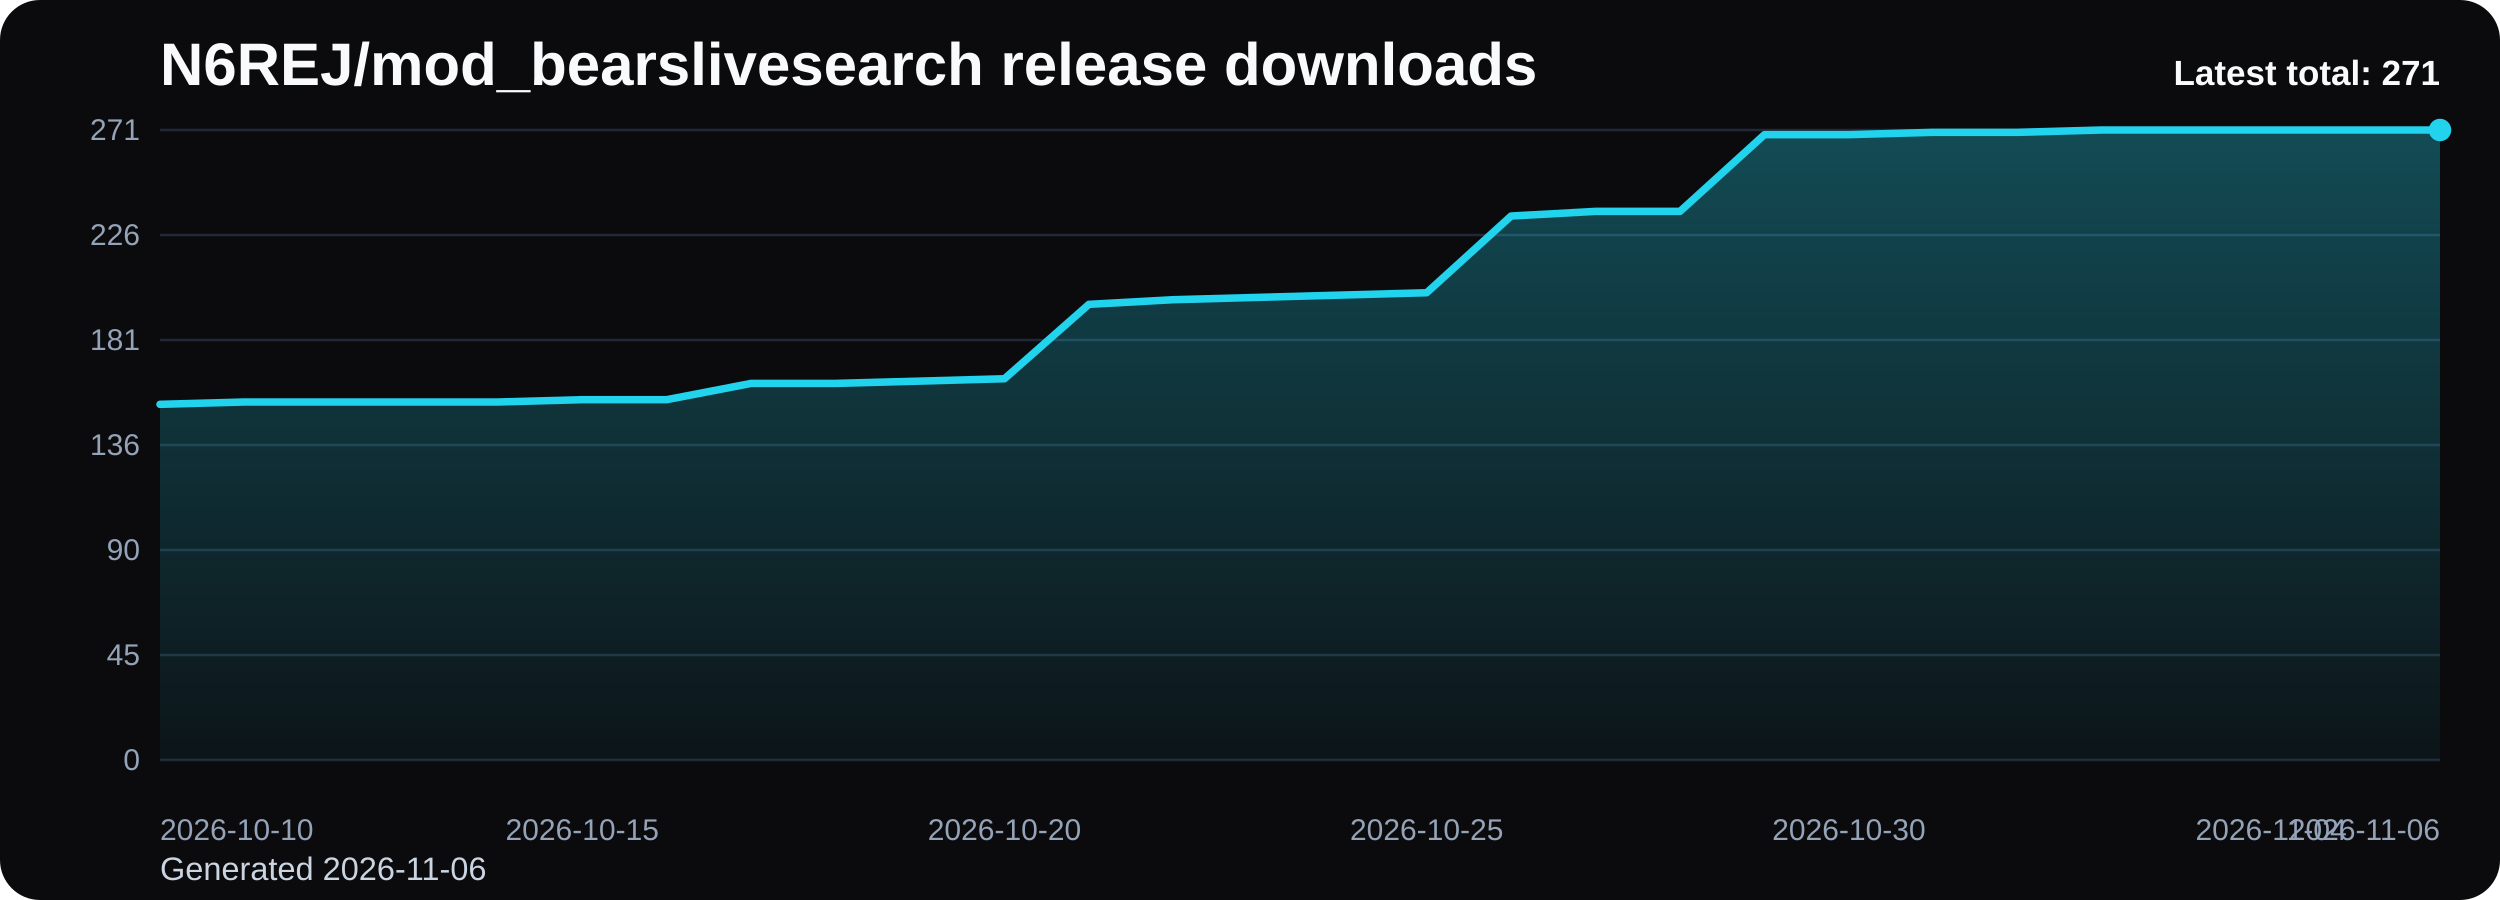
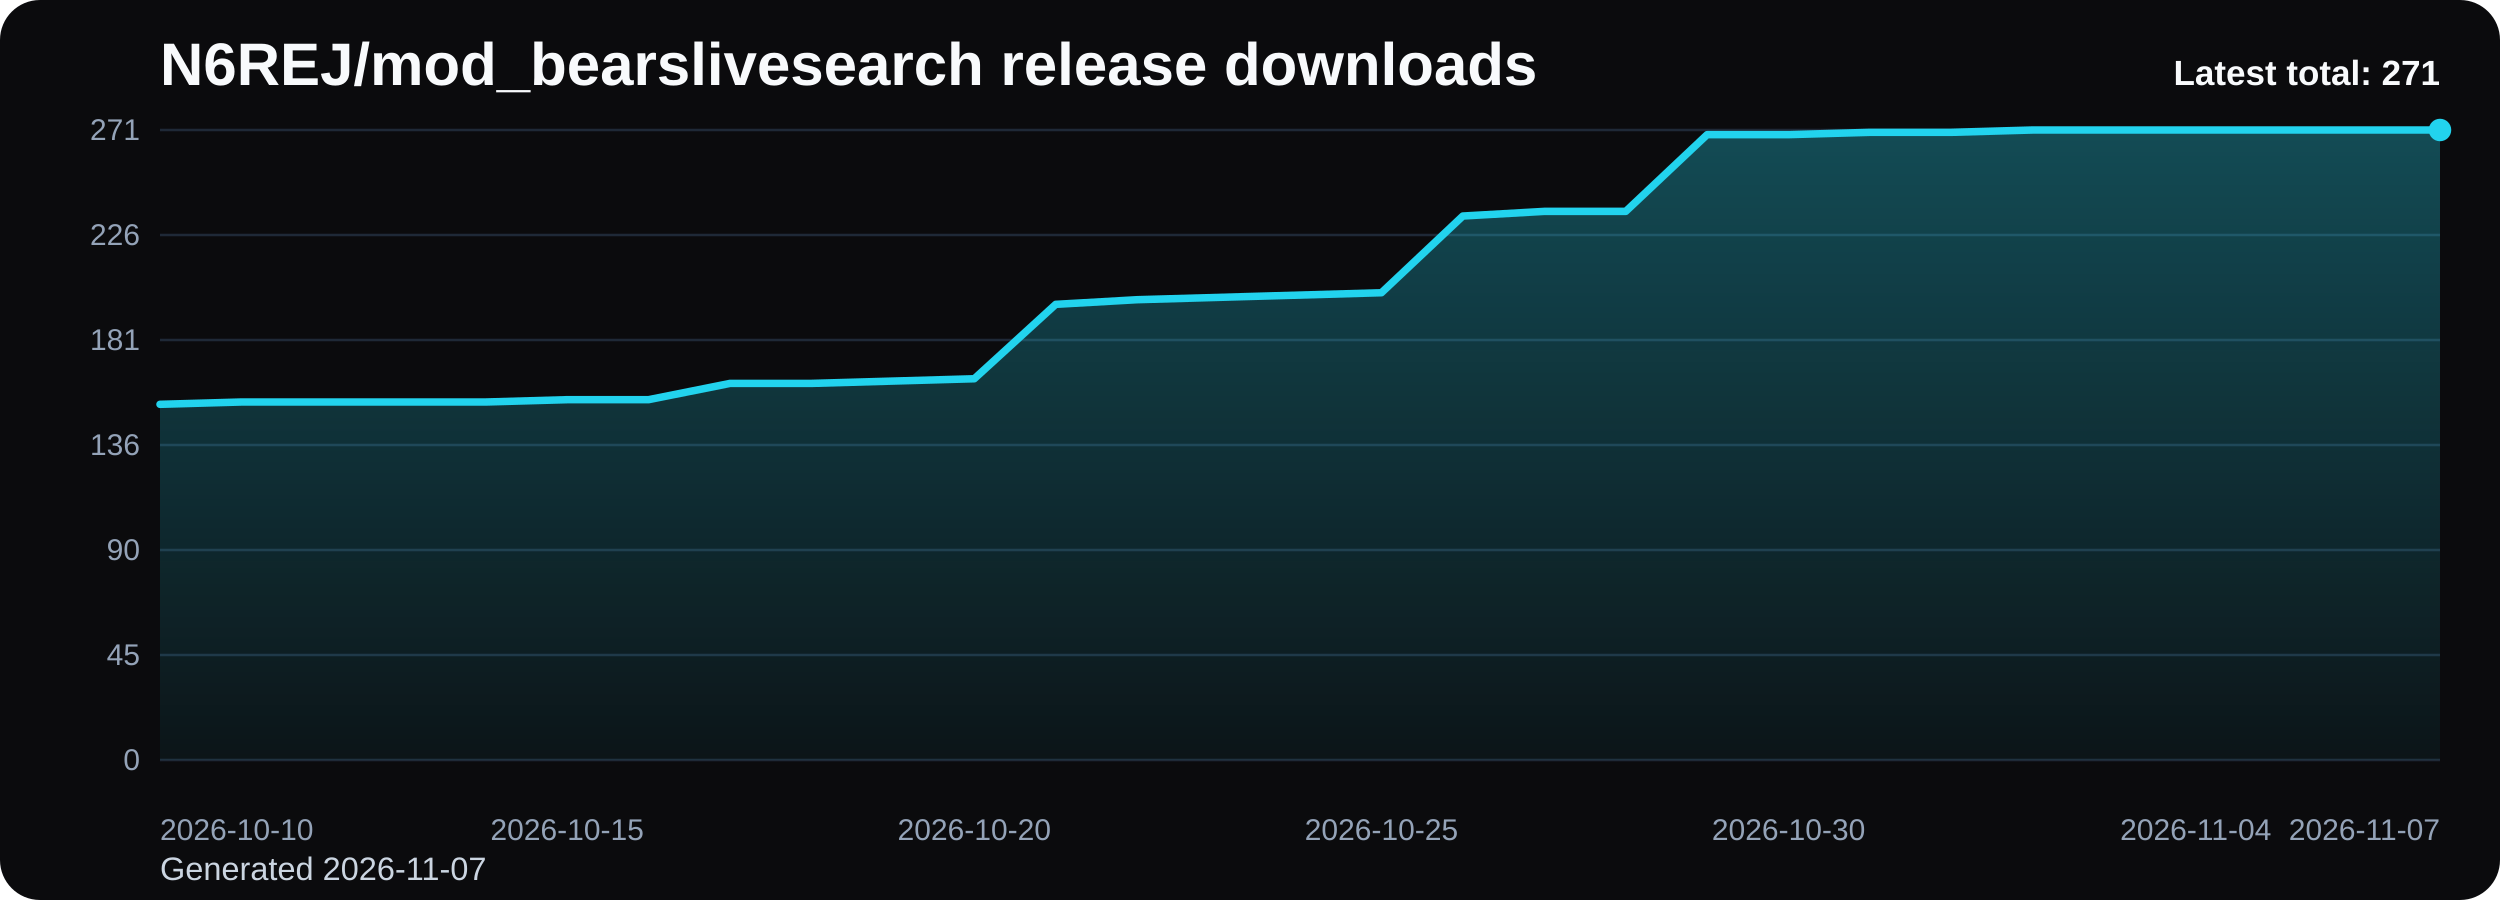
<svg xmlns="http://www.w3.org/2000/svg" viewBox="0 0 1000 360" role="img" aria-label="N6REJ/mod_bearslivesearch release downloads chart">
  <defs>
    <linearGradient id="fill-total-trend-black" x1="0" y1="0" x2="0" y2="1">
      <stop offset="0%" stop-color="#22d3ee" stop-opacity="0.32" />
      <stop offset="100%" stop-color="#22d3ee" stop-opacity="0.05" />
    </linearGradient>
    <style>
      .bg { fill: #0b0b0d; }
      .title { font: 700 24px Arial, sans-serif; fill: #f8fafc; }
      .sub { font: 400 13px Arial, sans-serif; fill: #cbd5e1; }
      .grid { stroke: #1f2937; stroke-width: 1; }
      .axis { font: 400 12px Arial, sans-serif; fill: #94a3b8; }
      .line { fill: none; stroke: #22d3ee; stroke-width: 3; stroke-linecap: round; stroke-linejoin: round; }
      .dot { fill: #22d3ee; }
      .value { font: 600 11px Arial, sans-serif; fill: #cbd5e1; }
      .latest { font: 700 14px Arial, sans-serif; fill: #f8fafc; }
    </style>
  </defs>
  <rect class="bg" x="0" y="0" width="1000" height="360" rx="16" />
  <text class="title" x="64" y="34">N6REJ/mod_bearslivesearch release downloads</text>
-   <text class="sub" x="64" y="352">Generated 2026-11-06</text>
+   <text class="sub" x="64" y="352">Generated 2026-11-07</text>
  <line x1="64" y1="52.00" x2="976" y2="52.00" class="grid" />
  <text x="56" y="56.00" text-anchor="end" class="axis">271</text>
  <line x1="64" y1="94.00" x2="976" y2="94.00" class="grid" />
  <text x="56" y="98.00" text-anchor="end" class="axis">226</text>
  <line x1="64" y1="136.00" x2="976" y2="136.00" class="grid" />
  <text x="56" y="140.00" text-anchor="end" class="axis">181</text>
  <line x1="64" y1="178.00" x2="976" y2="178.00" class="grid" />
  <text x="56" y="182.00" text-anchor="end" class="axis">136</text>
  <line x1="64" y1="220.00" x2="976" y2="220.00" class="grid" />
  <text x="56" y="224.00" text-anchor="end" class="axis">90</text>
  <line x1="64" y1="262.00" x2="976" y2="262.00" class="grid" />
  <text x="56" y="266.00" text-anchor="end" class="axis">45</text>
  <line x1="64" y1="304.00" x2="976" y2="304.00" class="grid" />
  <text x="56" y="308.00" text-anchor="end" class="axis">0</text>
-   <path d="M 64.00 304 L 64.00 161.73 L 97.78 160.80 L 131.56 160.80 L 165.33 160.80 L 199.11 160.80 L 232.89 159.87 L 266.67 159.87 L 300.44 153.36 L 334.22 153.36 L 368.00 152.43 L 401.78 151.50 L 435.56 121.74 L 469.33 119.88 L 503.11 118.95 L 536.89 118.02 L 570.67 117.09 L 604.44 86.41 L 638.22 84.55 L 672.00 84.55 L 705.78 53.86 L 739.56 53.86 L 773.33 52.93 L 807.11 52.93 L 840.89 52.00 L 874.67 52.00 L 908.44 52.00 L 942.22 52.00 L 976.00 52.00 L 976.00 304 Z" fill="url(#fill-total-trend-black)" />
-   <polyline class="line" points="64.00,161.73 97.78,160.80 131.56,160.80 165.33,160.80 199.11,160.80 232.89,159.87 266.67,159.87 300.44,153.36 334.22,153.36 368.00,152.43 401.78,151.50 435.56,121.74 469.33,119.88 503.11,118.95 536.89,118.02 570.67,117.09 604.44,86.41 638.22,84.55 672.00,84.55 705.78,53.86 739.56,53.86 773.33,52.93 807.11,52.93 840.89,52.00 874.67,52.00 908.44,52.00 942.22,52.00 976.00,52.00" />
+   <path d="M 64.00 304 L 64.00 161.73 L 96.57 160.80 L 129.14 160.80 L 161.71 160.80 L 194.29 160.80 L 226.86 159.87 L 259.43 159.87 L 292.00 153.36 L 324.57 153.36 L 357.14 152.43 L 389.71 151.50 L 422.29 121.74 L 454.86 119.88 L 487.43 118.95 L 520.00 118.02 L 552.57 117.09 L 585.14 86.41 L 617.71 84.55 L 650.29 84.55 L 682.86 53.86 L 715.43 53.86 L 748.00 52.93 L 780.57 52.93 L 813.14 52.00 L 845.71 52.00 L 878.29 52.00 L 910.86 52.00 L 943.43 52.00 L 976.00 52.00 L 976.00 304 Z" fill="url(#fill-total-trend-black)" />
+   <polyline class="line" points="64.00,161.73 96.57,160.80 129.14,160.80 161.71,160.80 194.29,160.80 226.86,159.87 259.43,159.87 292.00,153.36 324.57,153.36 357.14,152.43 389.71,151.50 422.29,121.74 454.86,119.88 487.43,118.95 520.00,118.02 552.57,117.09 585.14,86.41 617.71,84.55 650.29,84.55 682.86,53.86 715.43,53.86 748.00,52.93 780.57,52.93 813.14,52.00 845.71,52.00 878.29,52.00 910.86,52.00 943.43,52.00 976.00,52.00" />
  <circle class="dot" cx="976.00" cy="52.00" r="4.5" />
  <text class="axis" x="64.00" y="336" text-anchor="start">2026-10-10</text>
-   <text class="axis" x="232.89" y="336" text-anchor="middle">2026-10-15</text>
-   <text class="axis" x="401.78" y="336" text-anchor="middle">2026-10-20</text>
-   <text class="axis" x="570.67" y="336" text-anchor="middle">2026-10-25</text>
-   <text class="axis" x="739.56" y="336" text-anchor="middle">2026-10-30</text>
-   <text class="axis" x="908.44" y="336" text-anchor="middle">2026-11-04</text>
-   <text class="axis" x="976.00" y="336" text-anchor="end">2026-11-06</text>
+   <text class="axis" x="226.86" y="336" text-anchor="middle">2026-10-15</text>
+   <text class="axis" x="389.71" y="336" text-anchor="middle">2026-10-20</text>
+   <text class="axis" x="552.57" y="336" text-anchor="middle">2026-10-25</text>
+   <text class="axis" x="715.43" y="336" text-anchor="middle">2026-10-30</text>
+   <text class="axis" x="878.29" y="336" text-anchor="middle">2026-11-04</text>
+   <text class="axis" x="976.00" y="336" text-anchor="end">2026-11-07</text>
  <text class="latest" x="976" y="34" text-anchor="end">Latest total: 271</text>
</svg>
